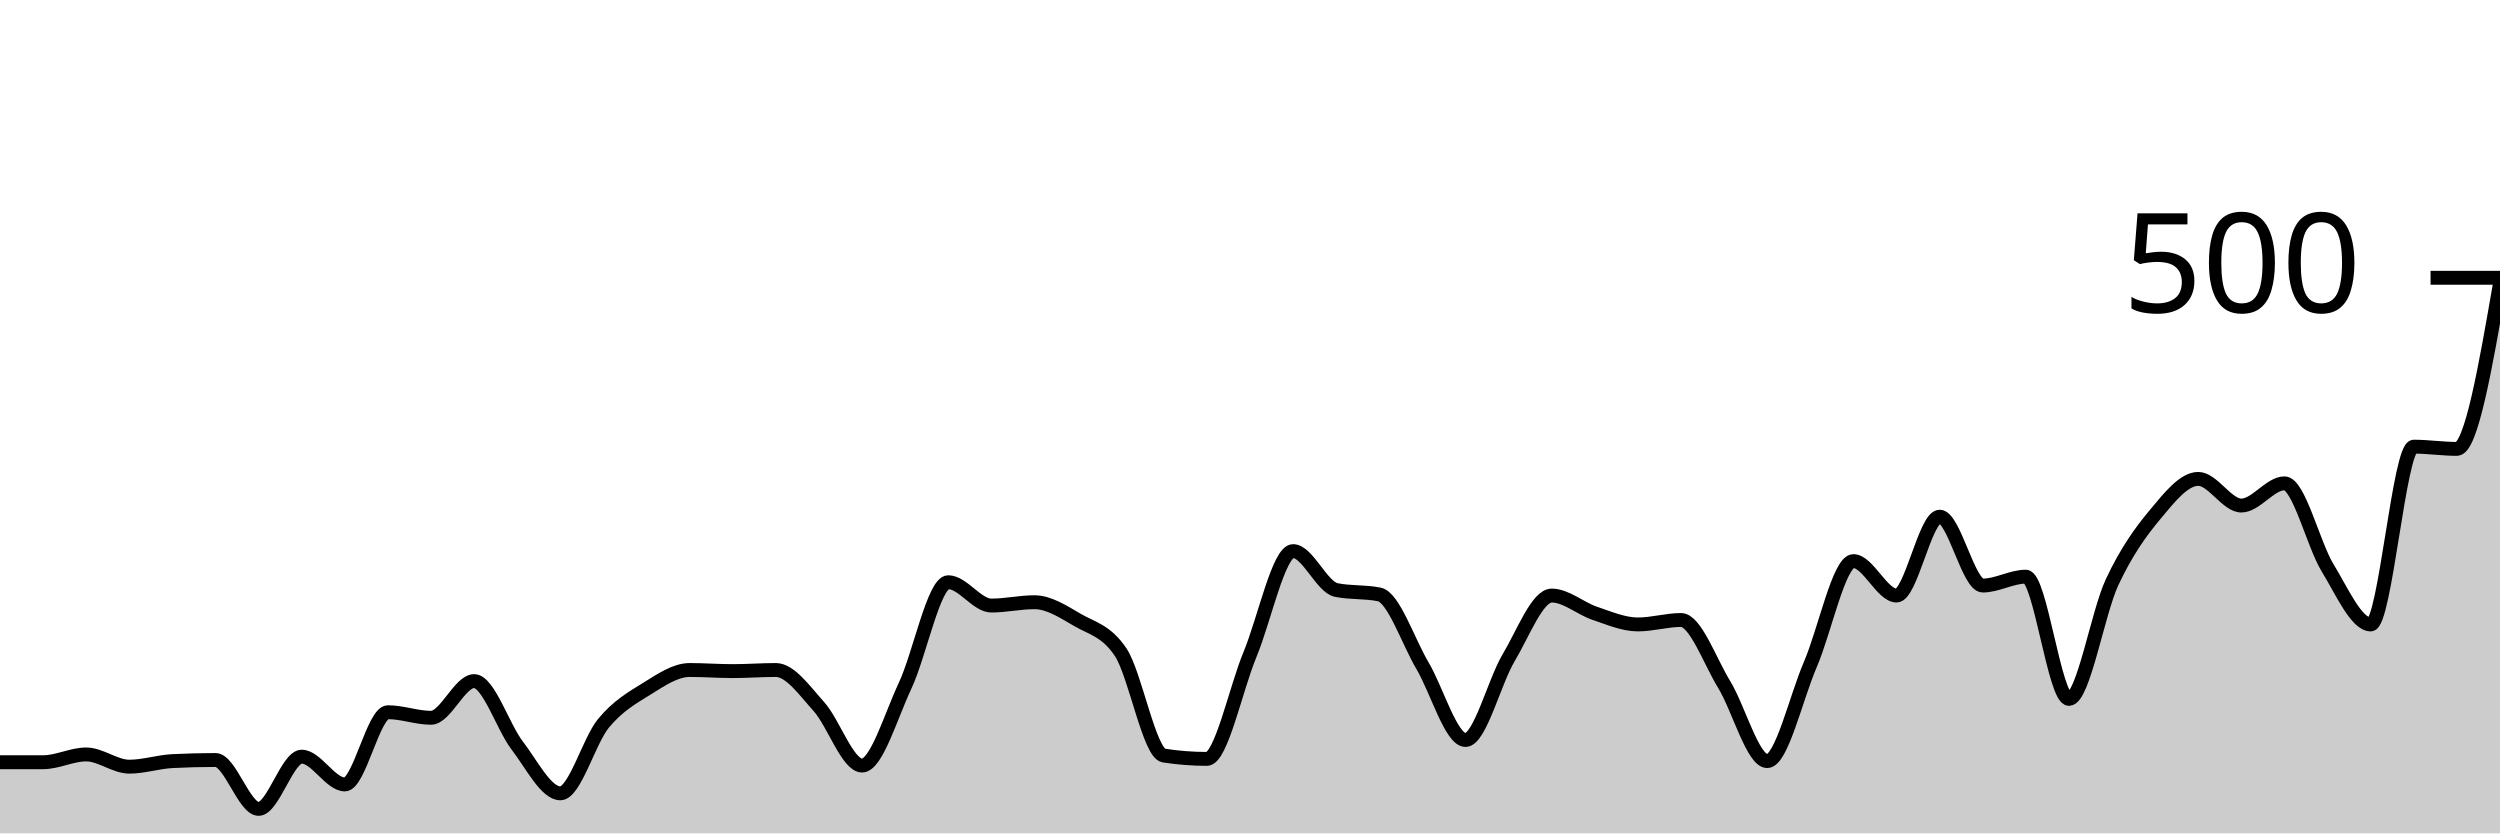
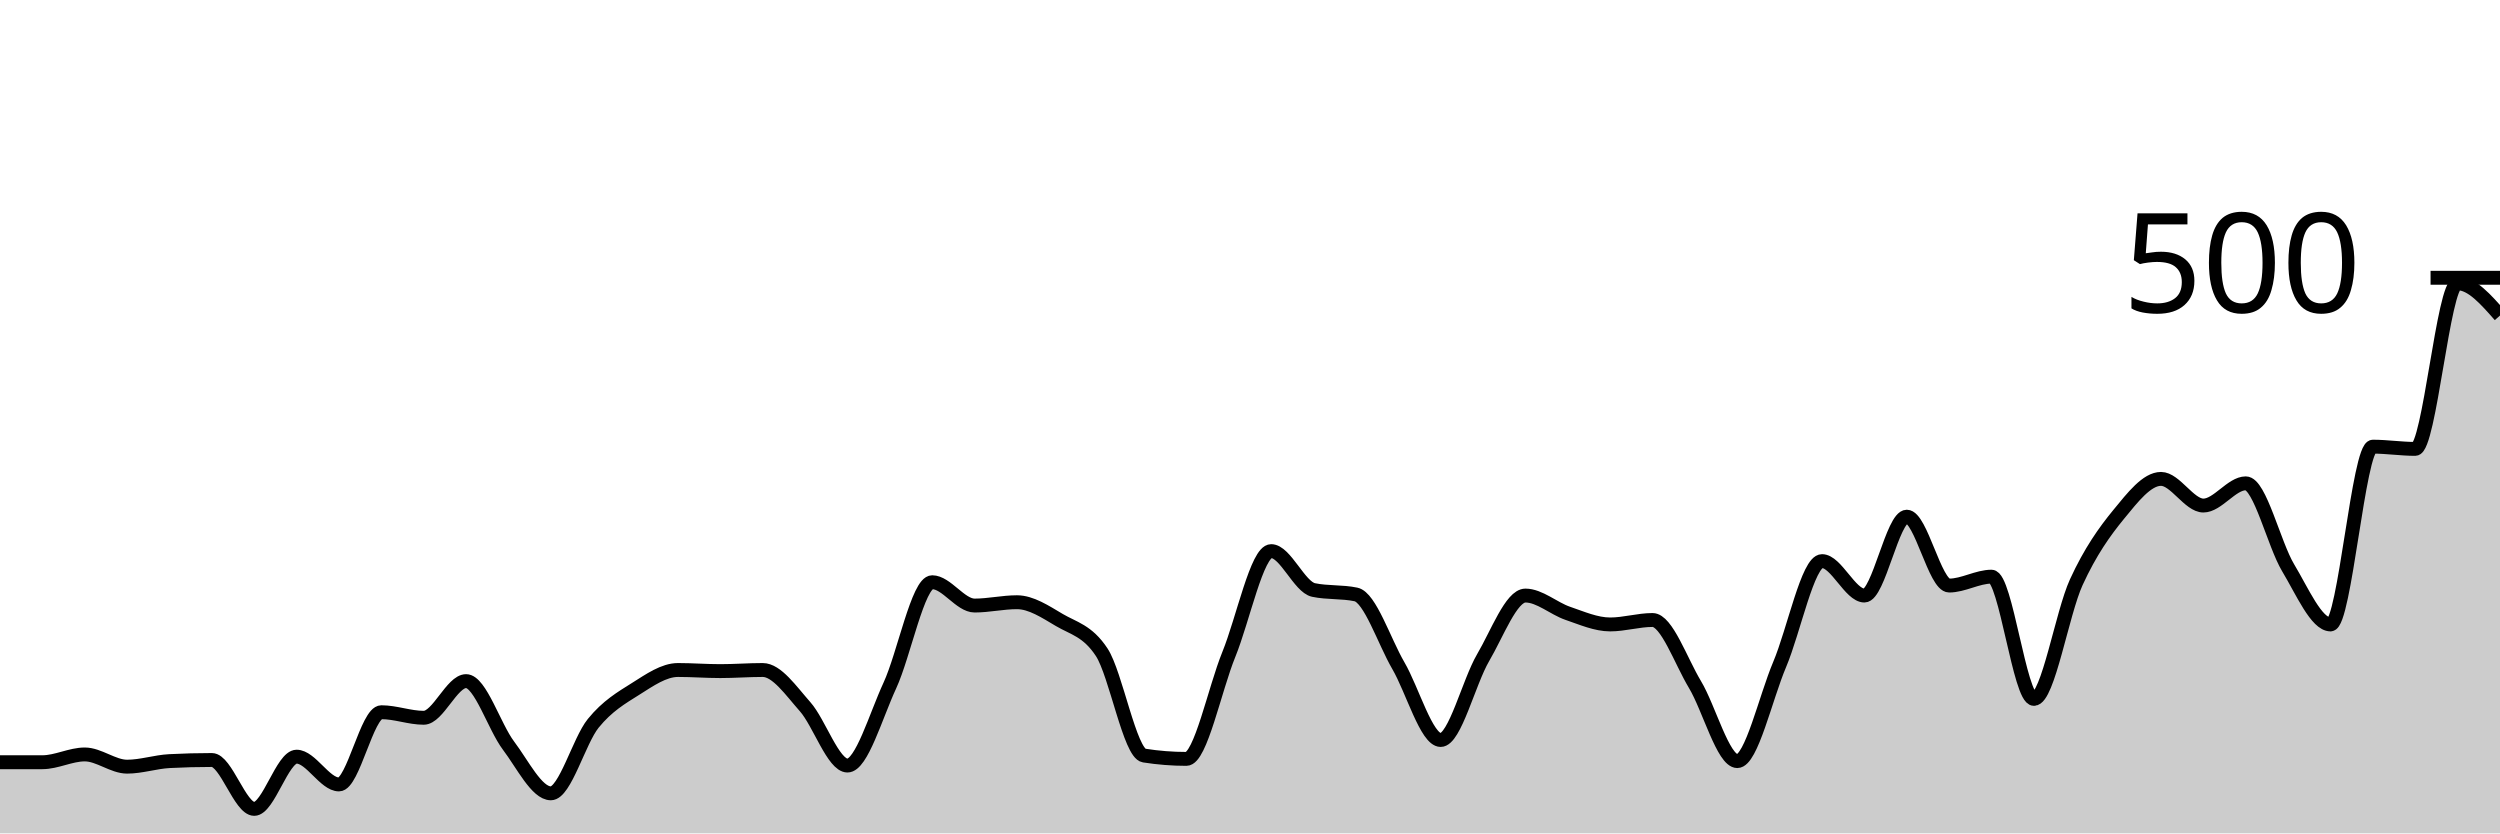
<svg xmlns="http://www.w3.org/2000/svg" viewBox="0 0 180 60">
  <g transform="translate(0,20)">
-     <path class="area" fill="rgba(0, 0, 0, 0.2)" d="M0,34.88C1.034,34.88,2.069,34.88,3.103,34.88C4.138,34.88,5.172,34.32,6.207,34.32C7.241,34.32,8.276,35.2,9.31,35.2C10.345,35.2,11.379,34.853,12.414,34.8C13.448,34.747,14.483,34.72,15.517,34.72C16.552,34.72,17.586,38.24,18.621,38.24C19.655,38.24,20.69,34.48,21.724,34.48C22.759,34.48,23.793,36.48,24.828,36.48C25.862,36.48,26.897,31.28,27.931,31.28C28.966,31.28,30,31.68,31.034,31.68C32.069,31.68,33.103,29.04,34.138,29.04C35.172,29.04,36.207,32.333,37.241,33.68C38.276,35.027,39.31,37.12,40.345,37.12C41.379,37.12,42.414,33.333,43.448,32.08C44.483,30.827,45.517,30.24,46.552,29.6C47.586,28.96,48.621,28.24,49.655,28.24C50.69,28.24,51.724,28.32,52.759,28.32C53.793,28.32,54.828,28.24,55.862,28.24C56.897,28.24,57.931,29.733,58.966,30.88C60,32.027,61.034,35.12,62.069,35.12C63.103,35.12,64.138,31.56,65.172,29.36C66.207,27.16,67.241,21.92,68.276,21.92C69.31,21.92,70.345,23.6,71.379,23.6C72.414,23.6,73.448,23.36,74.483,23.36C75.517,23.36,76.552,24.04,77.586,24.64C78.621,25.24,79.655,25.413,80.69,26.96C81.724,28.507,82.759,34.24,83.793,34.4C84.828,34.56,85.862,34.64,86.897,34.64C87.931,34.64,88.966,29.613,90,27.12C91.034,24.627,92.069,19.68,93.103,19.68C94.138,19.68,95.172,22.267,96.207,22.48C97.241,22.693,98.276,22.587,99.31,22.8C100.345,23.013,101.379,26.173,102.414,27.92C103.448,29.667,104.483,33.28,105.517,33.28C106.552,33.28,107.586,29.093,108.621,27.36C109.655,25.627,110.69,22.88,111.724,22.88C112.759,22.88,113.793,23.813,114.828,24.16C115.862,24.507,116.897,24.96,117.931,24.96C118.966,24.96,120,24.64,121.034,24.64C122.069,24.64,123.103,27.587,124.138,29.28C125.172,30.973,126.207,34.8,127.241,34.8C128.276,34.8,129.31,30.24,130.345,27.84C131.379,25.44,132.414,20.4,133.448,20.4C134.483,20.4,135.517,22.88,136.552,22.88C137.586,22.88,138.621,17.2,139.655,17.2C140.69,17.2,141.724,22.16,142.759,22.16C143.793,22.16,144.828,21.52,145.862,21.52C146.897,21.52,147.931,30.32,148.966,30.32C150,30.32,151.034,24.133,152.069,21.92C153.103,19.707,154.138,18.28,155.172,17.04C156.207,15.8,157.241,14.48,158.276,14.48C159.31,14.48,160.345,16.4,161.379,16.4C162.414,16.4,163.448,14.8,164.483,14.8C165.517,14.8,166.552,19.187,167.586,20.88C168.621,22.573,169.655,24.96,170.69,24.96C171.724,24.96,172.759,12.16,173.793,12.16C174.828,12.16,175.862,12.32,176.897,12.32C177.931,12.32,178.966,6.36,180,0.4L180,40C178.966,40,177.931,40,176.897,40C175.862,40,174.828,40,173.793,40C172.759,40,171.724,40,170.69,40C169.655,40,168.621,40,167.586,40C166.552,40,165.517,40,164.483,40C163.448,40,162.414,40,161.379,40C160.345,40,159.31,40,158.276,40C157.241,40,156.207,40,155.172,40C154.138,40,153.103,40,152.069,40C151.034,40,150,40,148.966,40C147.931,40,146.897,40,145.862,40C144.828,40,143.793,40,142.759,40C141.724,40,140.69,40,139.655,40C138.621,40,137.586,40,136.552,40C135.517,40,134.483,40,133.448,40C132.414,40,131.379,40,130.345,40C129.31,40,128.276,40,127.241,40C126.207,40,125.172,40,124.138,40C123.103,40,122.069,40,121.034,40C120,40,118.966,40,117.931,40C116.897,40,115.862,40,114.828,40C113.793,40,112.759,40,111.724,40C110.69,40,109.655,40,108.621,40C107.586,40,106.552,40,105.517,40C104.483,40,103.448,40,102.414,40C101.379,40,100.345,40,99.31,40C98.276,40,97.241,40,96.207,40C95.172,40,94.138,40,93.103,40C92.069,40,91.034,40,90,40C88.966,40,87.931,40,86.897,40C85.862,40,84.828,40,83.793,40C82.759,40,81.724,40,80.69,40C79.655,40,78.621,40,77.586,40C76.552,40,75.517,40,74.483,40C73.448,40,72.414,40,71.379,40C70.345,40,69.31,40,68.276,40C67.241,40,66.207,40,65.172,40C64.138,40,63.103,40,62.069,40C61.034,40,60,40,58.966,40C57.931,40,56.897,40,55.862,40C54.828,40,53.793,40,52.759,40C51.724,40,50.69,40,49.655,40C48.621,40,47.586,40,46.552,40C45.517,40,44.483,40,43.448,40C42.414,40,41.379,40,40.345,40C39.31,40,38.276,40,37.241,40C36.207,40,35.172,40,34.138,40C33.103,40,32.069,40,31.034,40C30,40,28.966,40,27.931,40C26.897,40,25.862,40,24.828,40C23.793,40,22.759,40,21.724,40C20.69,40,19.655,40,18.621,40C17.586,40,16.552,40,15.517,40C14.483,40,13.448,40,12.414,40C11.379,40,10.345,40,9.31,40C8.276,40,7.241,40,6.207,40C5.172,40,4.138,40,3.103,40C2.069,40,1.034,40,0,40Z" />
-     <path class="line" stroke="black" fill="none" d="M0,34.88C1.034,34.88,2.069,34.88,3.103,34.88C4.138,34.88,5.172,34.32,6.207,34.32C7.241,34.32,8.276,35.2,9.31,35.2C10.345,35.2,11.379,34.853,12.414,34.8C13.448,34.747,14.483,34.72,15.517,34.72C16.552,34.72,17.586,38.24,18.621,38.24C19.655,38.24,20.69,34.48,21.724,34.48C22.759,34.48,23.793,36.48,24.828,36.48C25.862,36.48,26.897,31.28,27.931,31.28C28.966,31.28,30,31.68,31.034,31.68C32.069,31.68,33.103,29.04,34.138,29.04C35.172,29.04,36.207,32.333,37.241,33.68C38.276,35.027,39.31,37.12,40.345,37.12C41.379,37.12,42.414,33.333,43.448,32.08C44.483,30.827,45.517,30.24,46.552,29.6C47.586,28.96,48.621,28.24,49.655,28.24C50.69,28.24,51.724,28.32,52.759,28.32C53.793,28.32,54.828,28.24,55.862,28.24C56.897,28.24,57.931,29.733,58.966,30.88C60,32.027,61.034,35.12,62.069,35.12C63.103,35.12,64.138,31.56,65.172,29.36C66.207,27.16,67.241,21.92,68.276,21.92C69.31,21.92,70.345,23.6,71.379,23.6C72.414,23.6,73.448,23.36,74.483,23.36C75.517,23.36,76.552,24.04,77.586,24.64C78.621,25.24,79.655,25.413,80.69,26.96C81.724,28.507,82.759,34.24,83.793,34.4C84.828,34.56,85.862,34.64,86.897,34.64C87.931,34.64,88.966,29.613,90,27.12C91.034,24.627,92.069,19.68,93.103,19.68C94.138,19.68,95.172,22.267,96.207,22.48C97.241,22.693,98.276,22.587,99.31,22.8C100.345,23.013,101.379,26.173,102.414,27.92C103.448,29.667,104.483,33.28,105.517,33.28C106.552,33.28,107.586,29.093,108.621,27.36C109.655,25.627,110.69,22.88,111.724,22.88C112.759,22.88,113.793,23.813,114.828,24.16C115.862,24.507,116.897,24.96,117.931,24.96C118.966,24.96,120,24.64,121.034,24.64C122.069,24.64,123.103,27.587,124.138,29.28C125.172,30.973,126.207,34.8,127.241,34.8C128.276,34.8,129.31,30.24,130.345,27.84C131.379,25.44,132.414,20.4,133.448,20.4C134.483,20.4,135.517,22.88,136.552,22.88C137.586,22.88,138.621,17.2,139.655,17.2C140.69,17.2,141.724,22.16,142.759,22.16C143.793,22.16,144.828,21.52,145.862,21.52C146.897,21.52,147.931,30.32,148.966,30.32C150,30.32,151.034,24.133,152.069,21.92C153.103,19.707,154.138,18.28,155.172,17.04C156.207,15.8,157.241,14.48,158.276,14.48C159.31,14.48,160.345,16.4,161.379,16.4C162.414,16.4,163.448,14.8,164.483,14.8C165.517,14.8,166.552,19.187,167.586,20.88C168.621,22.573,169.655,24.96,170.69,24.96C171.724,24.96,172.759,12.16,173.793,12.16C174.828,12.16,175.862,12.32,176.897,12.32C177.931,12.32,178.966,6.36,180,0.4" />
+     <path class="area" fill="rgba(0, 0, 0, 0.2)" d="M0,34.88C1.017,34.88,2.034,34.88,3.051,34.88C4.068,34.88,5.085,34.32,6.102,34.32C7.119,34.32,8.136,35.2,9.153,35.2C10.169,35.2,11.186,34.853,12.203,34.8C13.22,34.747,14.237,34.72,15.254,34.72C16.271,34.72,17.288,38.24,18.305,38.24C19.322,38.24,20.339,34.48,21.356,34.48C22.373,34.48,23.39,36.48,24.407,36.48C25.424,36.48,26.441,31.28,27.458,31.28C28.475,31.28,29.492,31.68,30.508,31.68C31.525,31.68,32.542,29.04,33.559,29.04C34.576,29.04,35.593,32.333,36.61,33.68C37.627,35.027,38.644,37.12,39.661,37.12C40.678,37.12,41.695,33.333,42.712,32.08C43.729,30.827,44.746,30.24,45.763,29.6C46.78,28.96,47.797,28.24,48.814,28.24C49.831,28.24,50.847,28.32,51.864,28.32C52.881,28.32,53.898,28.24,54.915,28.24C55.932,28.24,56.949,29.733,57.966,30.88C58.983,32.027,60,35.12,61.017,35.12C62.034,35.12,63.051,31.56,64.068,29.36C65.085,27.16,66.102,21.92,67.119,21.92C68.136,21.92,69.153,23.6,70.169,23.6C71.186,23.6,72.203,23.36,73.22,23.36C74.237,23.36,75.254,24.04,76.271,24.64C77.288,25.24,78.305,25.413,79.322,26.96C80.339,28.507,81.356,34.24,82.373,34.4C83.39,34.56,84.407,34.64,85.424,34.64C86.441,34.64,87.458,29.613,88.475,27.12C89.492,24.627,90.508,19.68,91.525,19.68C92.542,19.68,93.559,22.267,94.576,22.48C95.593,22.693,96.61,22.587,97.627,22.8C98.644,23.013,99.661,26.173,100.678,27.92C101.695,29.667,102.712,33.28,103.729,33.28C104.746,33.28,105.763,29.093,106.78,27.36C107.797,25.627,108.814,22.88,109.831,22.88C110.847,22.88,111.864,23.813,112.881,24.16C113.898,24.507,114.915,24.96,115.932,24.96C116.949,24.96,117.966,24.64,118.983,24.64C120,24.64,121.017,27.587,122.034,29.28C123.051,30.973,124.068,34.8,125.085,34.8C126.102,34.8,127.119,30.24,128.136,27.84C129.153,25.44,130.169,20.4,131.186,20.4C132.203,20.4,133.22,22.88,134.237,22.88C135.254,22.88,136.271,17.2,137.288,17.2C138.305,17.2,139.322,22.16,140.339,22.16C141.356,22.16,142.373,21.52,143.39,21.52C144.407,21.52,145.424,30.32,146.441,30.32C147.458,30.32,148.475,24.133,149.492,21.92C150.508,19.707,151.525,18.28,152.542,17.04C153.559,15.8,154.576,14.48,155.593,14.48C156.61,14.48,157.627,16.4,158.644,16.4C159.661,16.4,160.678,14.8,161.695,14.8C162.712,14.8,163.729,19.187,164.746,20.88C165.763,22.573,166.78,24.96,167.797,24.96C168.814,24.96,169.831,12.16,170.847,12.16C171.864,12.16,172.881,12.32,173.898,12.32C174.915,12.32,175.932,0.4,176.949,0.4C177.966,0.4,178.983,1.56,180,2.72L180,40C178.983,40,177.966,40,176.949,40C175.932,40,174.915,40,173.898,40C172.881,40,171.864,40,170.847,40C169.831,40,168.814,40,167.797,40C166.78,40,165.763,40,164.746,40C163.729,40,162.712,40,161.695,40C160.678,40,159.661,40,158.644,40C157.627,40,156.61,40,155.593,40C154.576,40,153.559,40,152.542,40C151.525,40,150.508,40,149.492,40C148.475,40,147.458,40,146.441,40C145.424,40,144.407,40,143.39,40C142.373,40,141.356,40,140.339,40C139.322,40,138.305,40,137.288,40C136.271,40,135.254,40,134.237,40C133.22,40,132.203,40,131.186,40C130.169,40,129.153,40,128.136,40C127.119,40,126.102,40,125.085,40C124.068,40,123.051,40,122.034,40C121.017,40,120,40,118.983,40C117.966,40,116.949,40,115.932,40C114.915,40,113.898,40,112.881,40C111.864,40,110.847,40,109.831,40C108.814,40,107.797,40,106.78,40C105.763,40,104.746,40,103.729,40C102.712,40,101.695,40,100.678,40C99.661,40,98.644,40,97.627,40C96.61,40,95.593,40,94.576,40C93.559,40,92.542,40,91.525,40C90.508,40,89.492,40,88.475,40C87.458,40,86.441,40,85.424,40C84.407,40,83.39,40,82.373,40C81.356,40,80.339,40,79.322,40C78.305,40,77.288,40,76.271,40C75.254,40,74.237,40,73.22,40C72.203,40,71.186,40,70.169,40C69.153,40,68.136,40,67.119,40C66.102,40,65.085,40,64.068,40C63.051,40,62.034,40,61.017,40C60,40,58.983,40,57.966,40C56.949,40,55.932,40,54.915,40C53.898,40,52.881,40,51.864,40C50.847,40,49.831,40,48.814,40C47.797,40,46.78,40,45.763,40C44.746,40,43.729,40,42.712,40C41.695,40,40.678,40,39.661,40C38.644,40,37.627,40,36.61,40C35.593,40,34.576,40,33.559,40C32.542,40,31.525,40,30.508,40C29.492,40,28.475,40,27.458,40C26.441,40,25.424,40,24.407,40C23.39,40,22.373,40,21.356,40C20.339,40,19.322,40,18.305,40C17.288,40,16.271,40,15.254,40C14.237,40,13.22,40,12.203,40C11.186,40,10.169,40,9.153,40C8.136,40,7.119,40,6.102,40C5.085,40,4.068,40,3.051,40C2.034,40,1.017,40,0,40Z" />
+     <path class="line" stroke="black" fill="none" d="M0,34.88C1.017,34.88,2.034,34.88,3.051,34.88C4.068,34.88,5.085,34.32,6.102,34.32C7.119,34.32,8.136,35.2,9.153,35.2C10.169,35.2,11.186,34.853,12.203,34.8C13.22,34.747,14.237,34.72,15.254,34.72C16.271,34.72,17.288,38.24,18.305,38.24C19.322,38.24,20.339,34.48,21.356,34.48C22.373,34.48,23.39,36.48,24.407,36.48C25.424,36.48,26.441,31.28,27.458,31.28C28.475,31.28,29.492,31.68,30.508,31.68C31.525,31.68,32.542,29.04,33.559,29.04C34.576,29.04,35.593,32.333,36.61,33.68C37.627,35.027,38.644,37.12,39.661,37.12C40.678,37.12,41.695,33.333,42.712,32.08C43.729,30.827,44.746,30.24,45.763,29.6C46.78,28.96,47.797,28.24,48.814,28.24C49.831,28.24,50.847,28.32,51.864,28.32C52.881,28.32,53.898,28.24,54.915,28.24C55.932,28.24,56.949,29.733,57.966,30.88C58.983,32.027,60,35.12,61.017,35.12C62.034,35.12,63.051,31.56,64.068,29.36C65.085,27.16,66.102,21.92,67.119,21.92C68.136,21.92,69.153,23.6,70.169,23.6C71.186,23.6,72.203,23.36,73.22,23.36C74.237,23.36,75.254,24.04,76.271,24.64C77.288,25.24,78.305,25.413,79.322,26.96C80.339,28.507,81.356,34.24,82.373,34.4C83.39,34.56,84.407,34.64,85.424,34.64C86.441,34.64,87.458,29.613,88.475,27.12C89.492,24.627,90.508,19.68,91.525,19.68C92.542,19.68,93.559,22.267,94.576,22.48C95.593,22.693,96.61,22.587,97.627,22.8C98.644,23.013,99.661,26.173,100.678,27.92C101.695,29.667,102.712,33.28,103.729,33.28C104.746,33.28,105.763,29.093,106.78,27.36C107.797,25.627,108.814,22.88,109.831,22.88C110.847,22.88,111.864,23.813,112.881,24.16C113.898,24.507,114.915,24.96,115.932,24.96C116.949,24.96,117.966,24.64,118.983,24.64C120,24.64,121.017,27.587,122.034,29.28C123.051,30.973,124.068,34.8,125.085,34.8C126.102,34.8,127.119,30.24,128.136,27.84C129.153,25.44,130.169,20.4,131.186,20.4C132.203,20.4,133.22,22.88,134.237,22.88C135.254,22.88,136.271,17.2,137.288,17.2C138.305,17.2,139.322,22.16,140.339,22.16C141.356,22.16,142.373,21.52,143.39,21.52C144.407,21.52,145.424,30.32,146.441,30.32C147.458,30.32,148.475,24.133,149.492,21.92C150.508,19.707,151.525,18.28,152.542,17.04C153.559,15.8,154.576,14.48,155.593,14.48C156.61,14.48,157.627,16.4,158.644,16.4C159.661,16.4,160.678,14.8,161.695,14.8C162.712,14.8,163.729,19.187,164.746,20.88C165.763,22.573,166.78,24.96,167.797,24.96C168.814,24.96,169.831,12.16,170.847,12.16C171.864,12.16,172.881,12.32,173.898,12.32C174.915,12.32,175.932,0.4,176.949,0.4C177.966,0.4,178.983,1.56,180,2.72" />
    <path class="axis-ceiling" stroke-width="1" stroke="black" fill="none" d="M175,0L180,0" />
    <text class="axis-ceiling-label" font-family="sans-serif" text-anchor="end" font-size="10px" x="170" y="2.5">500</text>
  </g>
</svg>
